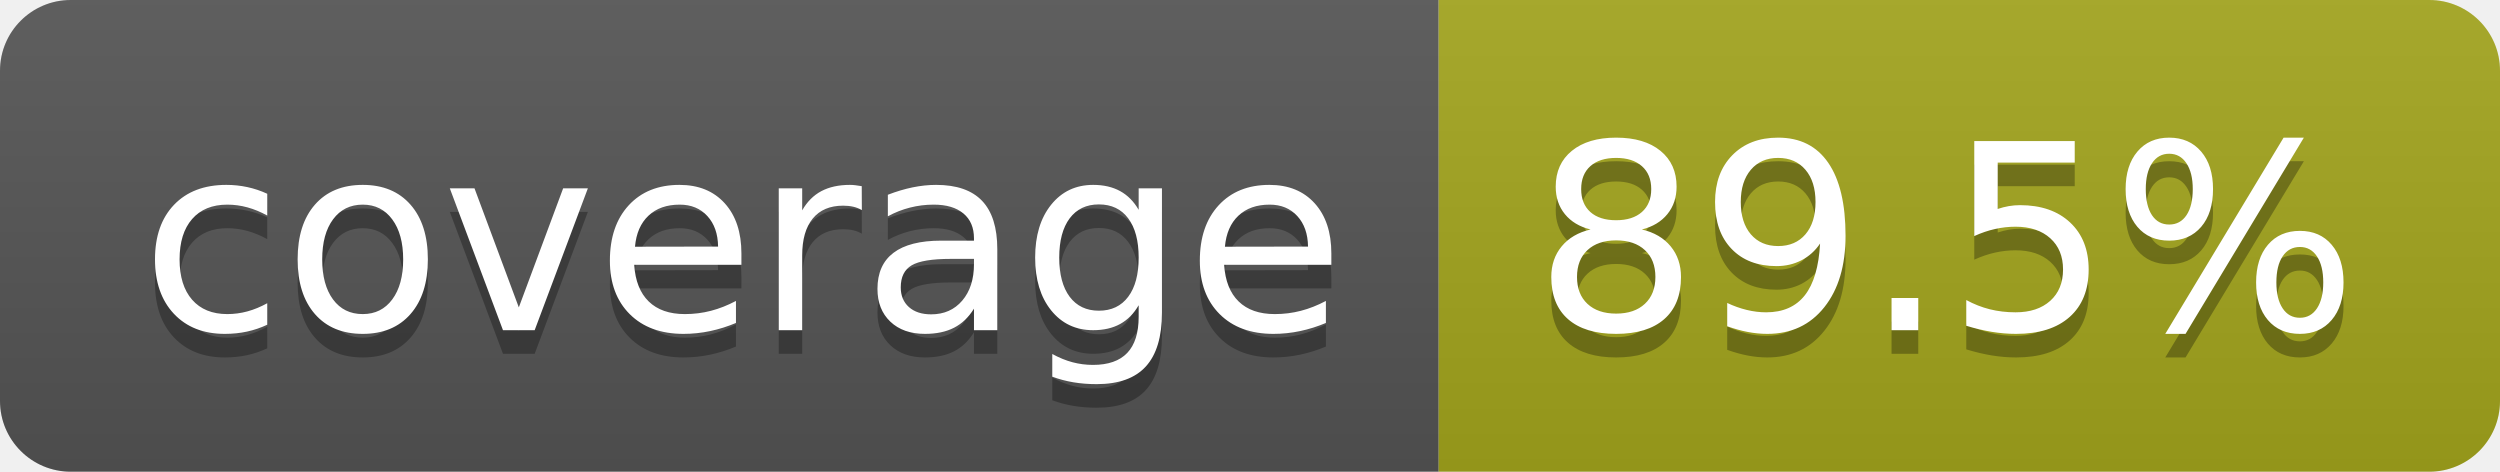
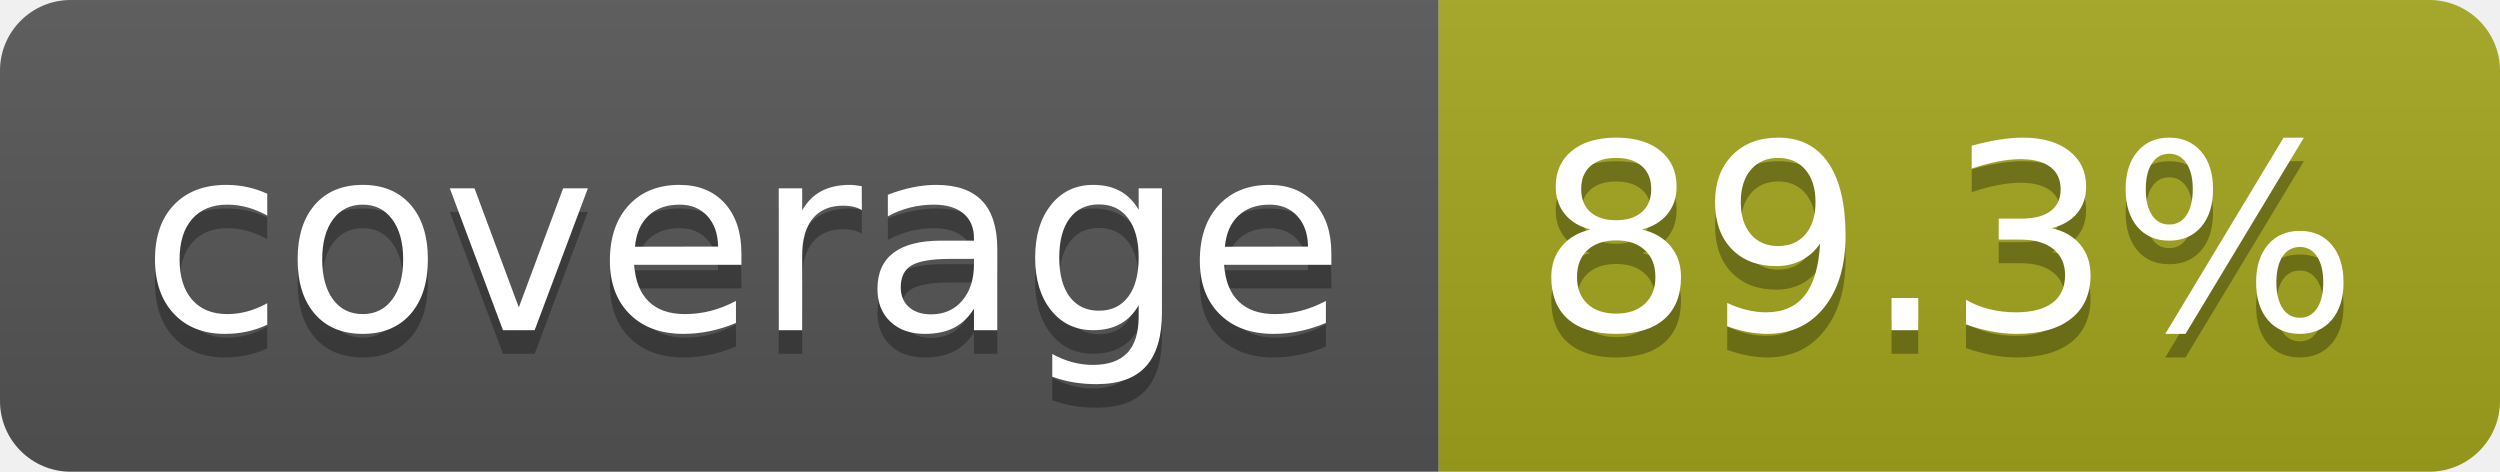
- <svg xmlns="http://www.w3.org/2000/svg" width="106" height="20" role="img" aria-label="coverage: 89.5%">
+ <svg xmlns="http://www.w3.org/2000/svg" width="106" height="20" role="img" aria-label="coverage: 89.3%">
  <linearGradient id="s" x2="0" y2="100%">
    <stop offset="0" stop-color="#bbb" stop-opacity=".1" />
    <stop offset="1" stop-opacity=".1" />
  </linearGradient>
  <clipPath id="r">
    <rect width="106" height="20" rx="3" fill="#fff" />
  </clipPath>
  <g clip-path="url(#r)">
    <rect width="61" height="20" fill="#555" />
    <rect x="61" width="45" height="20" fill="#a4a61d" />
    <rect width="106" height="20" fill="url(#s)" />
  </g>
  <g fill="#fff" text-anchor="middle" font-family="Verdana,Geneva,DejaVu Sans,sans-serif" text-rendering="geometricPrecision" font-size="110">
    <text aria-hidden="true" x="315" y="150" fill="#010101" fill-opacity=".3" transform="scale(.1)" textLength="510">coverage</text>
    <text x="315" y="140" transform="scale(.1)" fill="#fff" textLength="510">coverage</text>
-     <text aria-hidden="true" x="825" y="150" fill="#010101" fill-opacity=".3" transform="scale(.1)" textLength="350">89.5%</text>
-     <text x="825" y="140" transform="scale(.1)" fill="#fff" textLength="350">89.5%</text>
+     <text aria-hidden="true" x="825" y="150" fill="#010101" fill-opacity=".3" transform="scale(.1)" textLength="350">89.3%</text>
+     <text x="825" y="140" transform="scale(.1)" fill="#fff" textLength="350">89.3%</text>
  </g>
</svg>
